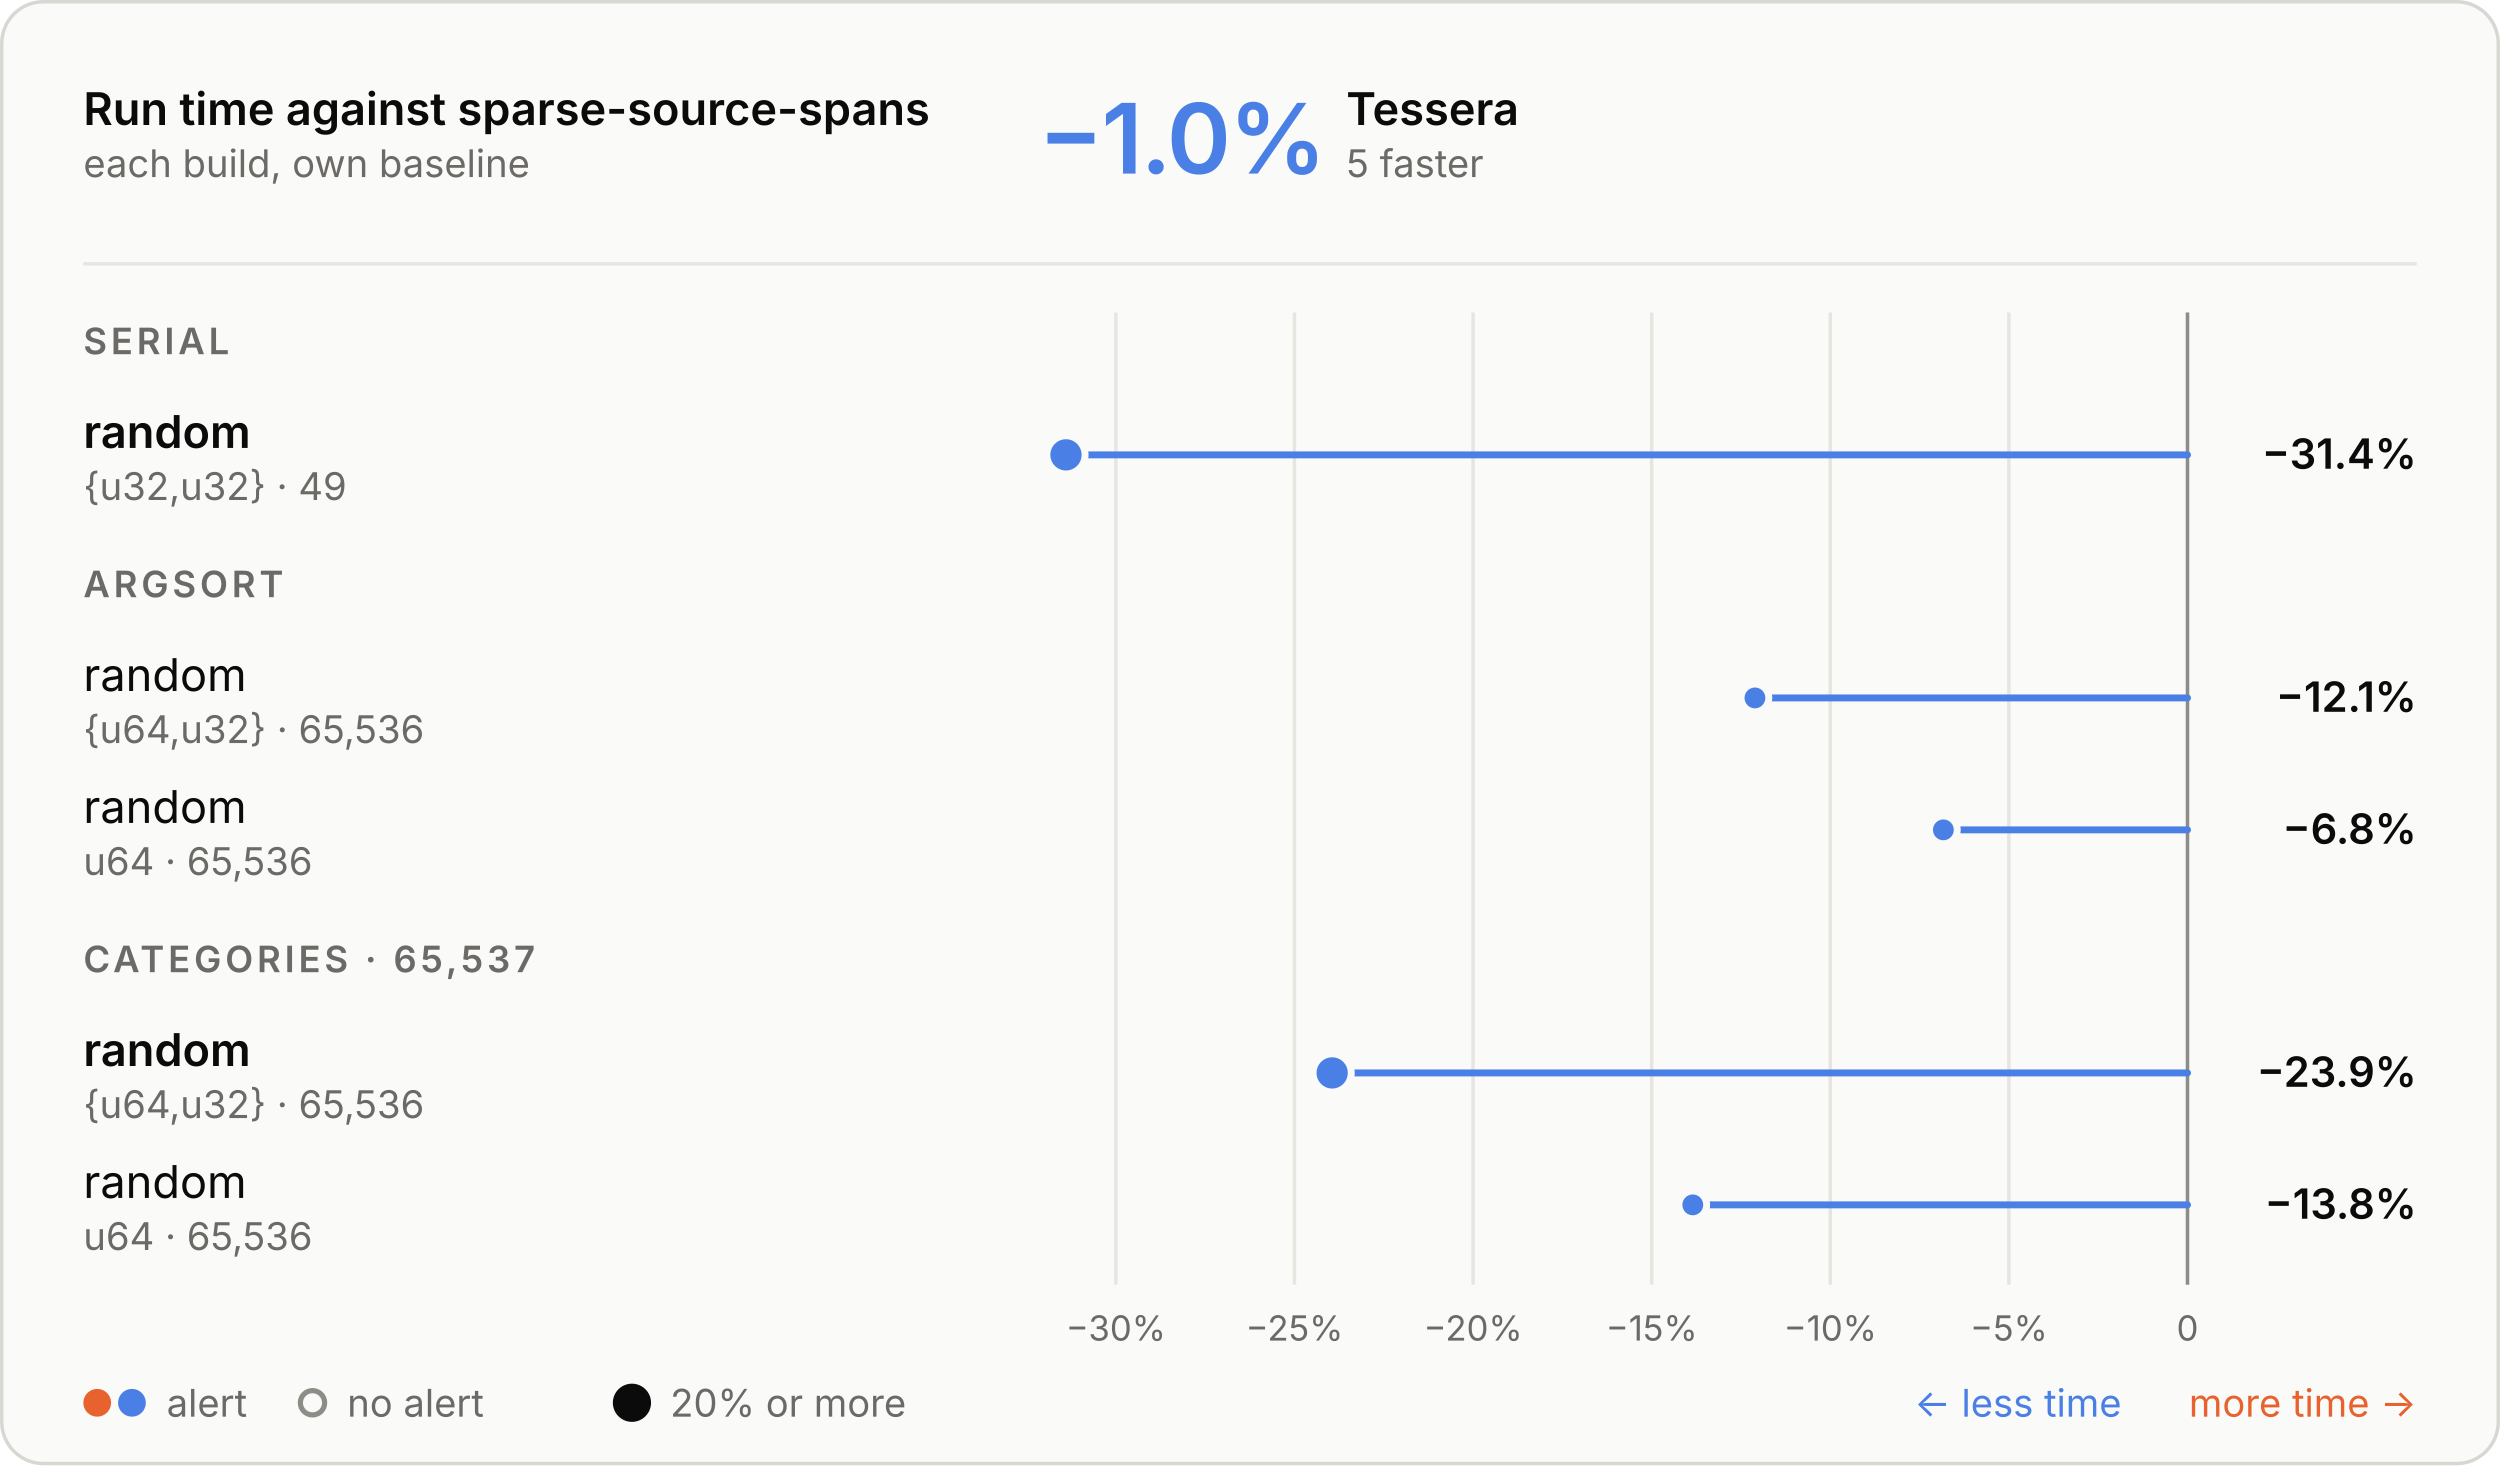
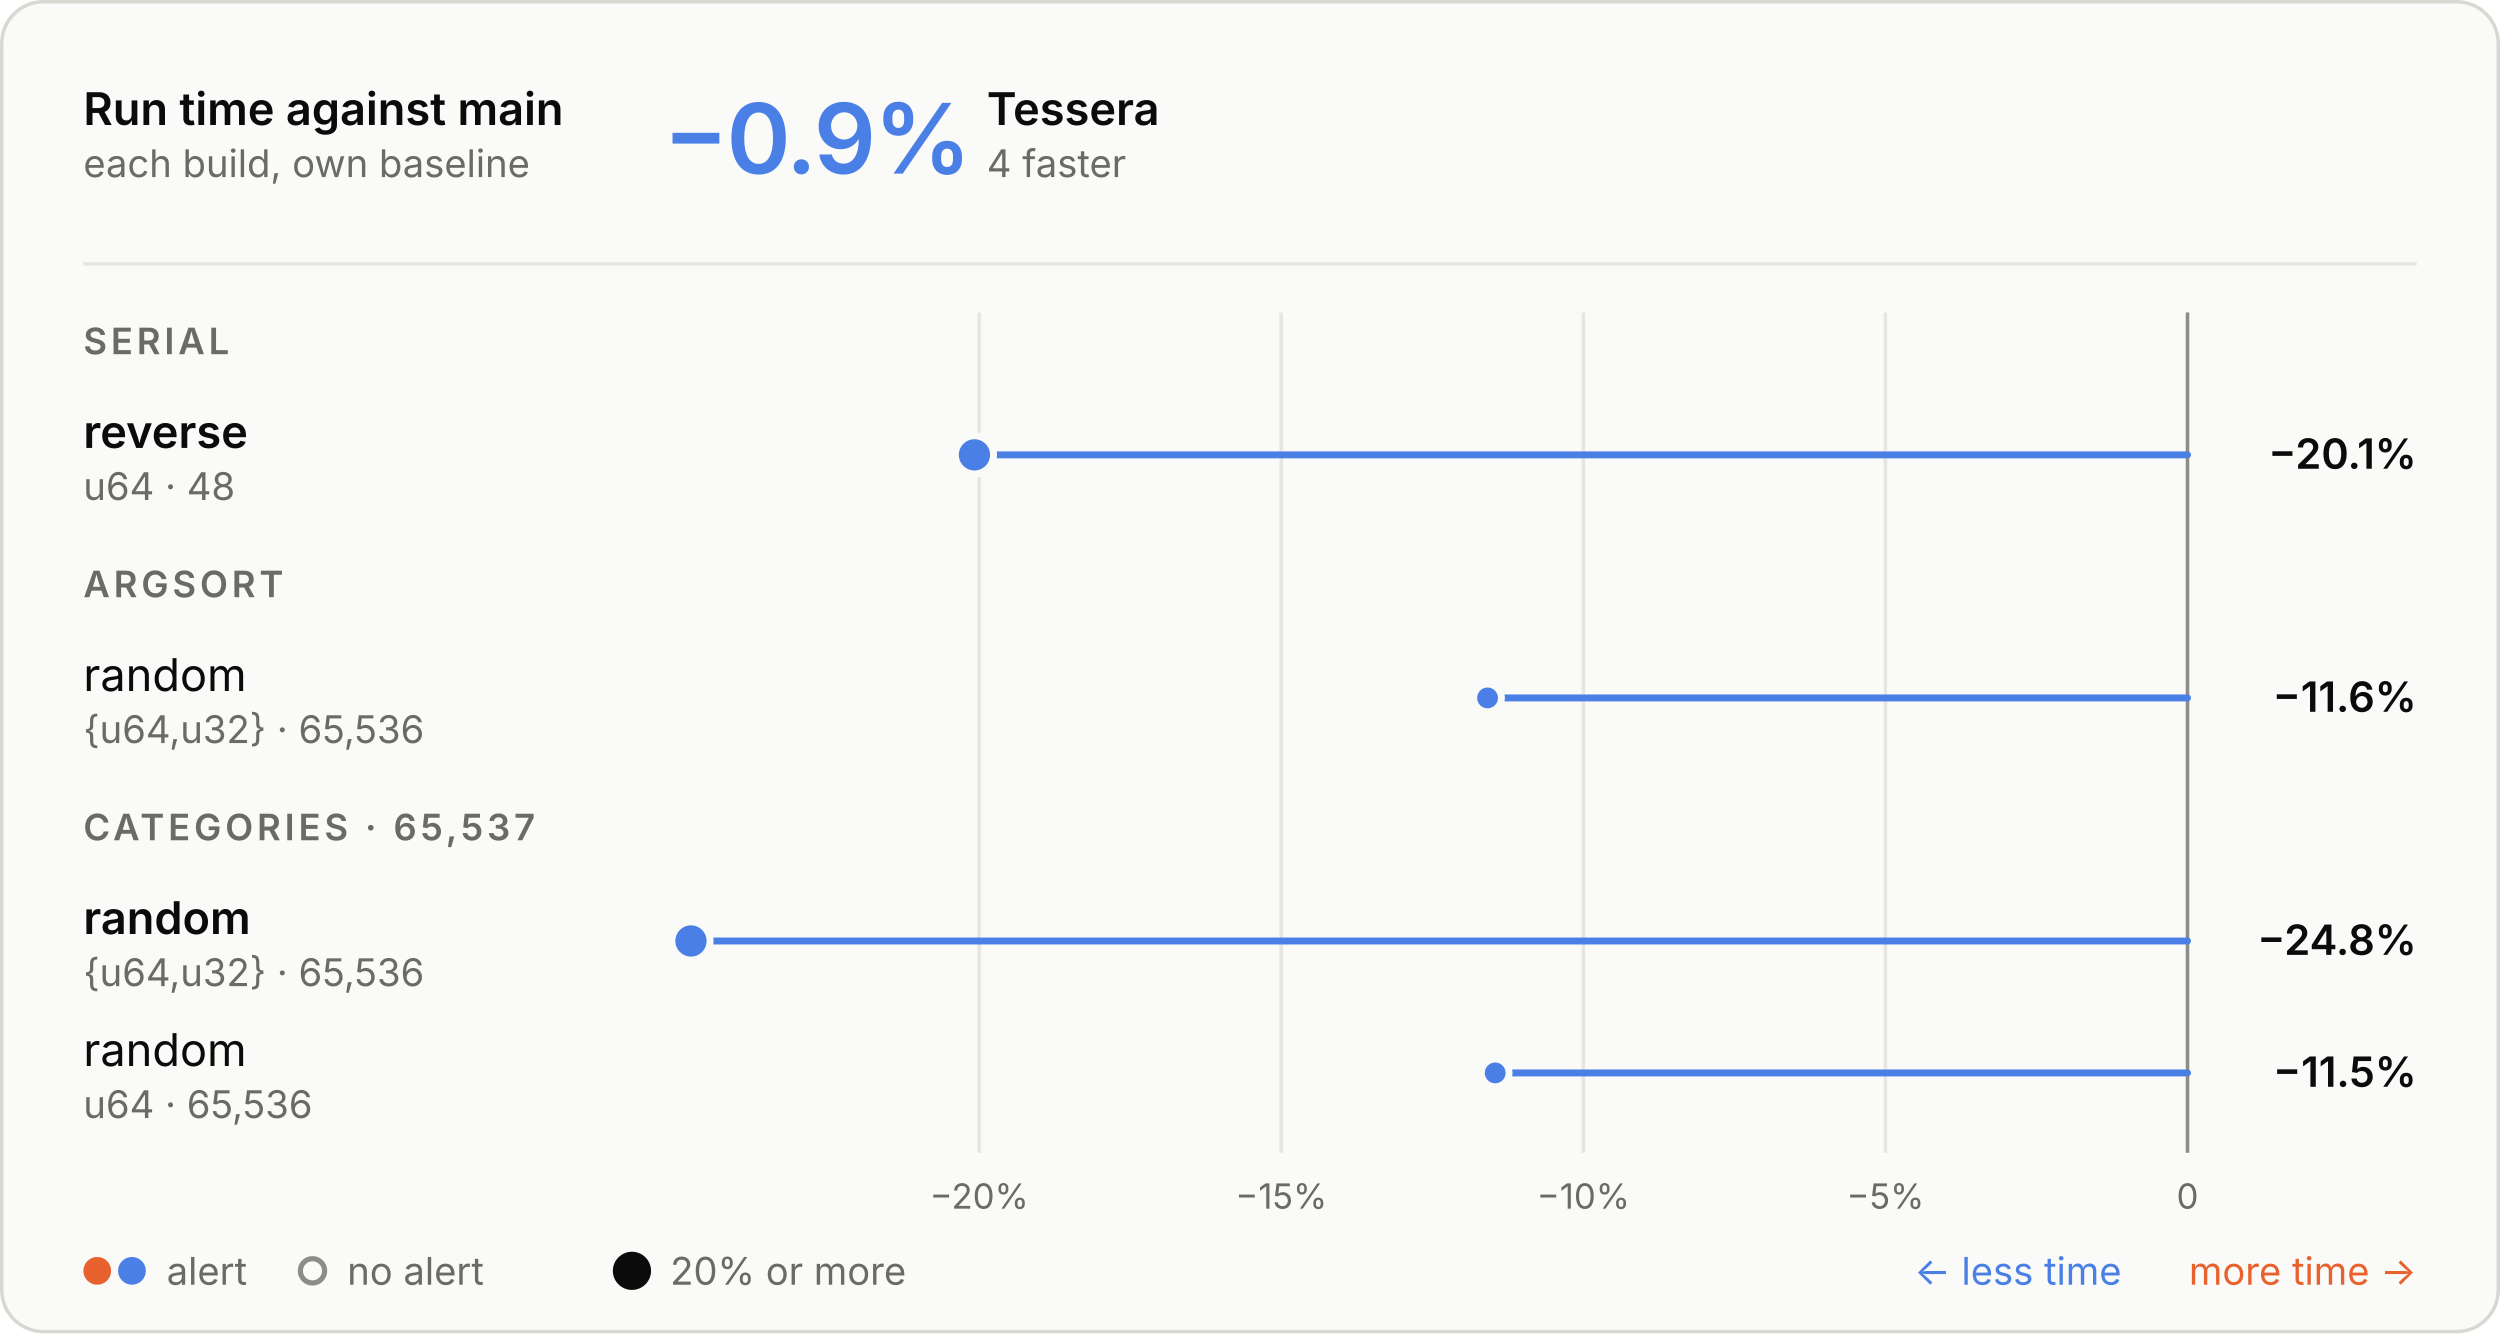
- <svg xmlns="http://www.w3.org/2000/svg" aria-describedby="d" aria-labelledby="t" role="img" style="font-family:Inter, -apple-system, BlinkMacSystemFont, &quot;Segoe UI&quot;, Helvetica, Arial, sans-serif;font-size:13px;background:none" viewBox="0 0 720 422" height="422" width="720" text-anchor="middle" font-size="10" font-family="system-ui, sans-serif" fill="currentColor" class="benchmark-figure">
+ <svg xmlns="http://www.w3.org/2000/svg" aria-describedby="d" aria-labelledby="t" role="img" style="font-family:Inter, -apple-system, BlinkMacSystemFont, &quot;Segoe UI&quot;, Helvetica, Arial, sans-serif;font-size:13px;background:none" viewBox="0 0 720 384" height="384" width="720" text-anchor="middle" font-size="10" font-family="system-ui, sans-serif" fill="currentColor" class="benchmark-figure">
  <style>:where(.benchmark-figure) {
  --plot-background: white;
  display: block;
  height: auto;
  height: intrinsic;
  max-width: 100%;
}
:where(.benchmark-figure text),
:where(.benchmark-figure tspan) {
  white-space: pre;
}</style>
  <g class="figure-fill-panel figure-stroke-border" stroke="#d8d7d2" fill="#fafaf8" aria-label="rect">
-     <rect rx="12" height="421" width="719" y="0.5" x="0.5" />
+     <rect rx="12" height="383" width="719" y="0.5" x="0.5" />
  </g>
  <style>
    .benchmark-figure { font-feature-settings: "tnum", "cv11"; }
    .benchmark-figure [font-size="10.5"] { letter-spacing: 1.1px; }
    .benchmark-figure [font-size="28"] { font-feature-settings: "pnum"; letter-spacing: -.6px; }
    @media (prefers-color-scheme: dark) { .benchmark-figure .figure-fill-panel { fill: #1e1e1d; }
.benchmark-figure .figure-fill-muted { fill: #a3a29b; }
.benchmark-figure .figure-fill-ink { fill: #e8e7e3; }
.benchmark-figure .figure-stroke-border { stroke: #3a3a37; }
.benchmark-figure .figure-stroke-rule { stroke: #30302e; }
.benchmark-figure .figure-stroke-axis { stroke: #6f6e69; }
.benchmark-figure .figure-stroke-panel { stroke: #1e1e1d; } }
    html:not(.dark) .benchmark-figure .figure-fill-panel { fill: #fafaf8; }
html.dark .benchmark-figure .figure-fill-panel { fill: #1e1e1d; }
html:not(.dark) .benchmark-figure .figure-fill-muted { fill: #6b6a66; }
html.dark .benchmark-figure .figure-fill-muted { fill: #a3a29b; }
html:not(.dark) .benchmark-figure .figure-fill-ink { fill: #0b0b0b; }
html.dark .benchmark-figure .figure-fill-ink { fill: #e8e7e3; }
html:not(.dark) .benchmark-figure .figure-stroke-border { stroke: #d8d7d2; }
html.dark .benchmark-figure .figure-stroke-border { stroke: #3a3a37; }
html:not(.dark) .benchmark-figure .figure-stroke-rule { stroke: #e6e5e0; }
html.dark .benchmark-figure .figure-stroke-rule { stroke: #30302e; }
html:not(.dark) .benchmark-figure .figure-stroke-axis { stroke: #8d8c86; }
html.dark .benchmark-figure .figure-stroke-axis { stroke: #6f6e69; }
html:not(.dark) .benchmark-figure .figure-stroke-panel { stroke: #fafaf8; }
html.dark .benchmark-figure .figure-stroke-panel { stroke: #1e1e1d; }
  </style>
  <g class="figure-stroke-rule" stroke="#e6e5e0" aria-hidden="true" aria-label="x-grid">
-     <line y2="370" y1="90" x2="321.366" x1="321.366" />
-     <line y2="370" y1="90" x2="372.805" x1="372.805" />
-     <line y2="370" y1="90" x2="424.244" x1="424.244" />
-     <line y2="370" y1="90" x2="475.683" x1="475.683" />
-     <line y2="370" y1="90" x2="527.122" x1="527.122" />
-     <line y2="370" y1="90" x2="578.561" x1="578.561" />
-     <line y2="370" y1="90" x2="630" x1="630" />
+     <line y2="332" y1="90" x2="282.002" x1="282.002" />
+     <line y2="332" y1="90" x2="369.001" x1="369.001" />
+     <line y2="332" y1="90" x2="456.001" x1="456.001" />
+     <line y2="332" y1="90" x2="543" x1="543" />
+     <line y2="332" y1="90" x2="630" x1="630" />
  </g>
  <g class="figure-stroke-axis" stroke="#8d8c86" aria-label="rule">
-     <line y2="370" y1="90" x2="630" x1="630" />
+     <line y2="332" y1="90" x2="630" x1="630" />
  </g>
  <g class="figure-fill-muted" transform="translate(0,9)" font-variant="tabular-nums" font-size="10" fill="#6b6a66" aria-label="x-axis tick label">
-     <text transform="translate(321.3657,370)" y="0.71em">−30%</text>
-     <text transform="translate(372.8047,370)" y="0.71em">−25%</text>
-     <text transform="translate(424.2438,370)" y="0.71em">−20%</text>
-     <text transform="translate(475.6828,370)" y="0.71em">−15%</text>
-     <text transform="translate(527.1219,370)" y="0.71em">−10%</text>
-     <text transform="translate(578.5609,370)" y="0.71em">−5%</text>
-     <text transform="translate(630,370)" y="0.71em">0</text>
+     <text transform="translate(282.0018,332)" y="0.71em">−20%</text>
+     <text transform="translate(369.0014,332)" y="0.71em">−15%</text>
+     <text transform="translate(456.0009,332)" y="0.71em">−10%</text>
+     <text transform="translate(543.0005,332)" y="0.71em">−5%</text>
+     <text transform="translate(630,332)" y="0.71em">0</text>
  </g>
  <g stroke-linecap="round" stroke-width="2" aria-label="rule">
-     <line stroke="#4a80e6" y2="131" y1="131" x2="307" x1="630" />
-     <line stroke="#4a80e6" y2="201" y1="201" x2="505.425" x1="630" />
-     <line stroke="#4a80e6" y2="239" y1="239" x2="559.695" x1="630" />
-     <line stroke="#4a80e6" y2="309" y1="309" x2="383.661" x1="630" />
-     <line stroke="#4a80e6" y2="347" y1="347" x2="487.526" x1="630" />
+     <line stroke="#4a80e6" y2="131" y1="131" x2="280.638" x1="630" />
+     <line stroke="#4a80e6" y2="201" y1="201" x2="428.414" x1="630" />
+     <line stroke="#4a80e6" y2="271" y1="271" x2="199" x1="630" />
+     <line stroke="#4a80e6" y2="309" y1="309" x2="430.616" x1="630" />
  </g>
  <g class="figure-stroke-panel" stroke-width="2" stroke="#fafaf8" aria-label="dot">
-     <circle fill="#4a80e6" r="5.5" cy="131" cx="307" />
-     <circle fill="#4a80e6" r="5.5" cy="309" cx="383.661" />
-     <circle fill="#4a80e6" r="4" cy="201" cx="505.425" />
-     <circle fill="#4a80e6" r="4" cy="239" cx="559.695" />
-     <circle fill="#4a80e6" r="4" cy="347" cx="487.526" />
+     <circle fill="#4a80e6" r="5.5" cy="131" cx="280.638" />
+     <circle fill="#4a80e6" r="5.5" cy="271" cx="199" />
+     <circle fill="#4a80e6" r="4" cy="201" cx="428.414" />
+     <circle fill="#4a80e6" r="4" cy="309" cx="430.616" />
  </g>
  <g class="figure-fill-ink" font-weight="600" font-size="13" text-anchor="start" fill="#0b0b0b" aria-label="text">
-     <text transform="translate(24,36)">Run time against sparse-source-spans</text>
+     <text transform="translate(24,36)">Run time against main</text>
  </g>
  <g class="figure-fill-muted" font-weight="400" font-size="11" text-anchor="start" fill="#6b6a66" aria-label="text">
    <text transform="translate(24,51)">each build, own baseline</text>
  </g>
  <g class="figure-stroke-rule" stroke="#e6e5e0" aria-label="rule">
    <line y2="76" y1="76" x2="696" x1="24" />
  </g>
  <g font-weight="600" font-size="28" text-anchor="start" fill="#4a80e6" aria-label="text">
-     <text transform="translate(299,50)">−1.0%</text>
+     <text transform="translate(191,50)">−0.9%</text>
  </g>
  <g class="figure-fill-ink" font-weight="600" font-size="13" text-anchor="start" fill="#0b0b0b" aria-label="text">
-     <text transform="translate(387.72,36)">Tessera</text>
+     <text transform="translate(284.2,36)">Tessera</text>
  </g>
  <g class="figure-fill-muted" font-weight="400" font-size="11" text-anchor="start" fill="#6b6a66" aria-label="text">
-     <text transform="translate(387.72,51)">5 faster</text>
+     <text transform="translate(284.2,51)">4 faster</text>
  </g>
  <g class="figure-fill-muted" font-weight="600" font-size="10.5" text-anchor="start" fill="#6b6a66" aria-label="text">
    <text transform="translate(24,102)">SERIAL</text>
  </g>
  <g class="figure-fill-ink" font-weight="600" font-size="13" text-anchor="start" fill="#0b0b0b" aria-label="text">
-     <text transform="translate(24,129)">random</text>
+     <text transform="translate(24,129)">reverse</text>
  </g>
  <g class="figure-fill-muted" font-weight="400" font-size="11" text-anchor="start" fill="#6b6a66" aria-label="text">
-     <text transform="translate(24,144)">{u32,u32} · 49</text>
+     <text transform="translate(24,144)">u64 · 48</text>
  </g>
  <g class="figure-fill-ink" font-weight="600" font-size="12" text-anchor="end" fill="#0b0b0b" aria-label="text">
-     <text transform="translate(696,135)">−31.4%</text>
+     <text transform="translate(696,135)">−20.1%</text>
  </g>
  <g class="figure-fill-muted" font-weight="600" font-size="10.5" text-anchor="start" fill="#6b6a66" aria-label="text">
    <text transform="translate(24,172)">ARGSORT</text>
  </g>
  <g class="figure-fill-ink" font-weight="400" font-size="13" text-anchor="start" fill="#0b0b0b" aria-label="text">
    <text transform="translate(24,199)">random</text>
  </g>
  <g class="figure-fill-muted" font-weight="400" font-size="11" text-anchor="start" fill="#6b6a66" aria-label="text">
    <text transform="translate(24,214)">{u64,u32} · 65,536</text>
  </g>
  <g class="figure-fill-ink" font-weight="600" font-size="12" text-anchor="end" fill="#0b0b0b" aria-label="text">
-     <text transform="translate(696,205)">−12.1%</text>
+     <text transform="translate(696,205)">−11.6%</text>
+   </g>
+   <g class="figure-fill-muted" font-weight="600" font-size="10.5" text-anchor="start" fill="#6b6a66" aria-label="text">
+     <text transform="translate(24,242)">CATEGORIES · 65,537</text>
+   </g>
+   <g class="figure-fill-ink" font-weight="600" font-size="13" text-anchor="start" fill="#0b0b0b" aria-label="text">
+     <text transform="translate(24,269)">random</text>
+   </g>
+   <g class="figure-fill-muted" font-weight="400" font-size="11" text-anchor="start" fill="#6b6a66" aria-label="text">
+     <text transform="translate(24,284)">{u64,u32} · 65,536</text>
+   </g>
+   <g class="figure-fill-ink" font-weight="600" font-size="12" text-anchor="end" fill="#0b0b0b" aria-label="text">
+     <text transform="translate(696,275)">−24.8%</text>
  </g>
  <g class="figure-fill-ink" font-weight="400" font-size="13" text-anchor="start" fill="#0b0b0b" aria-label="text">
-     <text transform="translate(24,237)">random</text>
-   </g>
-   <g class="figure-fill-muted" font-weight="400" font-size="11" text-anchor="start" fill="#6b6a66" aria-label="text">
-     <text transform="translate(24,252)">u64 · 65,536</text>
-   </g>
-   <g class="figure-fill-ink" font-weight="600" font-size="12" text-anchor="end" fill="#0b0b0b" aria-label="text">
-     <text transform="translate(696,243)">−6.8%</text>
-   </g>
-   <g class="figure-fill-muted" font-weight="600" font-size="10.5" text-anchor="start" fill="#6b6a66" aria-label="text">
-     <text transform="translate(24,280)">CATEGORIES · 65,537</text>
-   </g>
-   <g class="figure-fill-ink" font-weight="600" font-size="13" text-anchor="start" fill="#0b0b0b" aria-label="text">
    <text transform="translate(24,307)">random</text>
  </g>
  <g class="figure-fill-muted" font-weight="400" font-size="11" text-anchor="start" fill="#6b6a66" aria-label="text">
-     <text transform="translate(24,322)">{u64,u32} · 65,536</text>
+     <text transform="translate(24,322)">u64 · 65,536</text>
  </g>
  <g class="figure-fill-ink" font-weight="600" font-size="12" text-anchor="end" fill="#0b0b0b" aria-label="text">
-     <text transform="translate(696,313)">−23.9%</text>
+     <text transform="translate(696,313)">−11.5%</text>
  </g>
-   <g class="figure-fill-ink" font-weight="400" font-size="13" text-anchor="start" fill="#0b0b0b" aria-label="text">
-     <text transform="translate(24,345)">random</text>
+   <g fill="#e8622f" aria-label="dot">
+     <circle r="4" cy="366" cx="28" />
+   </g>
+   <g fill="#4a80e6" aria-label="dot">
+     <circle r="4" cy="366" cx="38" />
  </g>
  <g class="figure-fill-muted" font-weight="400" font-size="11" text-anchor="start" fill="#6b6a66" aria-label="text">
-     <text transform="translate(24,360)">u64 · 65,536</text>
+     <text transform="translate(48,370)">alert</text>
  </g>
-   <g class="figure-fill-ink" font-weight="600" font-size="12" text-anchor="end" fill="#0b0b0b" aria-label="text">
-     <text transform="translate(696,351)">−13.8%</text>
-   </g>
-   <g fill="#e8622f" aria-label="dot">
-     <circle r="4" cy="404" cx="28" />
-   </g>
-   <g fill="#4a80e6" aria-label="dot">
-     <circle r="4" cy="404" cx="38" />
+   <g class="figure-fill-panel figure-stroke-axis" stroke-width="1.5" stroke="#8d8c86" fill="#fafaf8" aria-label="dot">
+     <circle r="3.5" cy="366" cx="90" />
  </g>
  <g class="figure-fill-muted" font-weight="400" font-size="11" text-anchor="start" fill="#6b6a66" aria-label="text">
-     <text transform="translate(48,408)">alert</text>
+     <text transform="translate(100,370)">no alert</text>
  </g>
-   <g class="figure-fill-panel figure-stroke-axis" stroke-width="1.5" stroke="#8d8c86" fill="#fafaf8" aria-label="dot">
-     <circle r="3.5" cy="404" cx="90" />
+   <g class="figure-fill-ink" fill="#0b0b0b" aria-label="dot">
+     <circle r="5.5" cy="366" cx="182" />
  </g>
  <g class="figure-fill-muted" font-weight="400" font-size="11" text-anchor="start" fill="#6b6a66" aria-label="text">
-     <text transform="translate(100,408)">no alert</text>
-   </g>
-   <g class="figure-fill-ink" fill="#0b0b0b" aria-label="dot">
-     <circle r="5.5" cy="404" cx="182" />
-   </g>
-   <g class="figure-fill-muted" font-weight="400" font-size="11" text-anchor="start" fill="#6b6a66" aria-label="text">
-     <text transform="translate(193,408)">20% or more</text>
+     <text transform="translate(193,370)">20% or more</text>
  </g>
  <g font-weight="400" font-size="11" text-anchor="end" fill="#e8622f" aria-label="text">
-     <text transform="translate(696,408)">more time →</text>
+     <text transform="translate(696,370)">more time →</text>
  </g>
  <g font-weight="400" font-size="11" text-anchor="end" fill="#4a80e6" aria-label="text">
-     <text transform="translate(611,408)">← less time</text>
+     <text transform="translate(611,370)">← less time</text>
  </g>
</svg>
